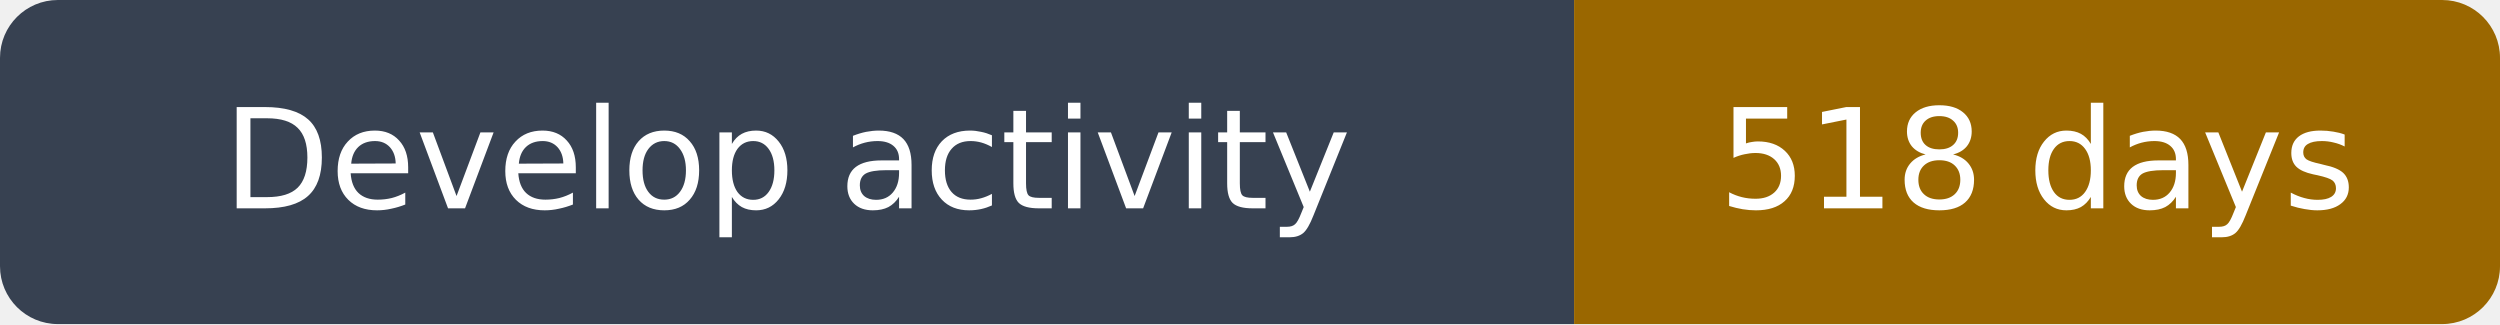
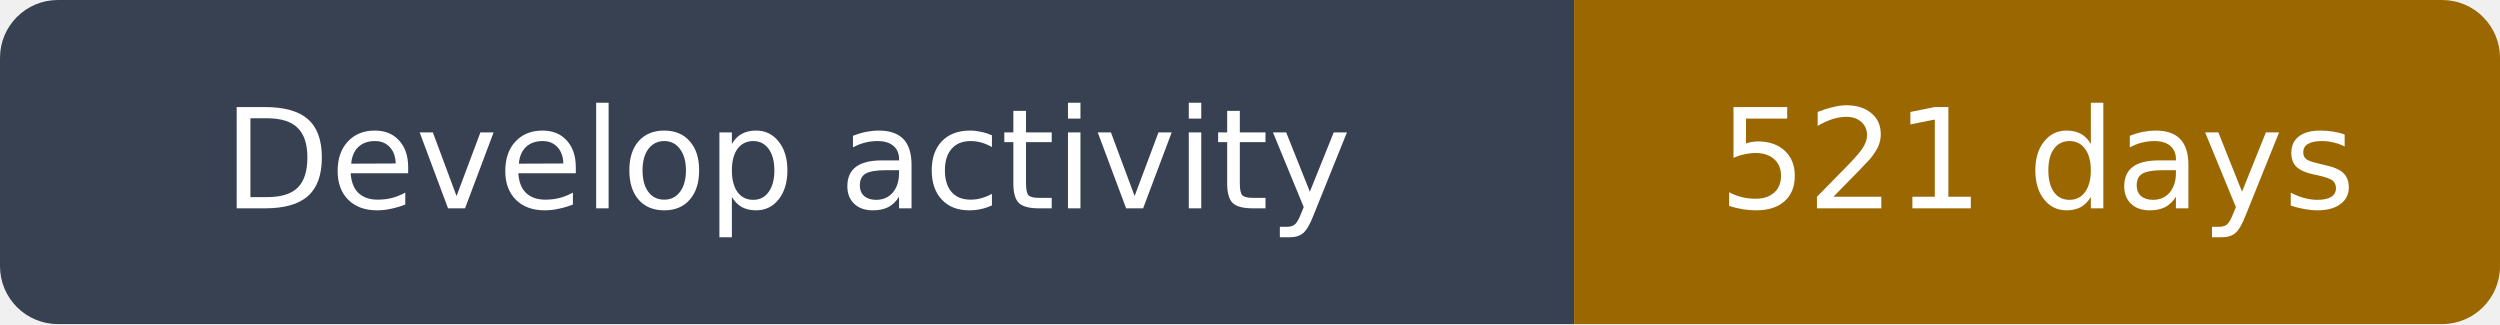
- <svg xmlns="http://www.w3.org/2000/svg" width="216" height="28" viewBox="0 0 216 28" role="img" aria-label="Develop activity: 518 days">
+ <svg xmlns="http://www.w3.org/2000/svg" width="216" height="28" viewBox="0 0 216 28" role="img" aria-label="Develop activity: 521 days">
  <clipPath id="rounded">
    <rect width="216" height="28" rx="5" />
  </clipPath>
  <g clip-path="url(#rounded)">
    <path fill="#374151" d="M0 0h136v28H0z" />
    <path fill="#9a6700" d="M136 0h80v28H136z" />
  </g>
  <g fill="#fff" text-anchor="middle" font-family="DejaVu Sans,Arial,sans-serif" font-size="12">
    <text x="68.0" y="18">Develop activity</text>
-     <text x="176.0" y="18">518 days</text>
+     <text x="176.0" y="18">521 days</text>
  </g>
</svg>
